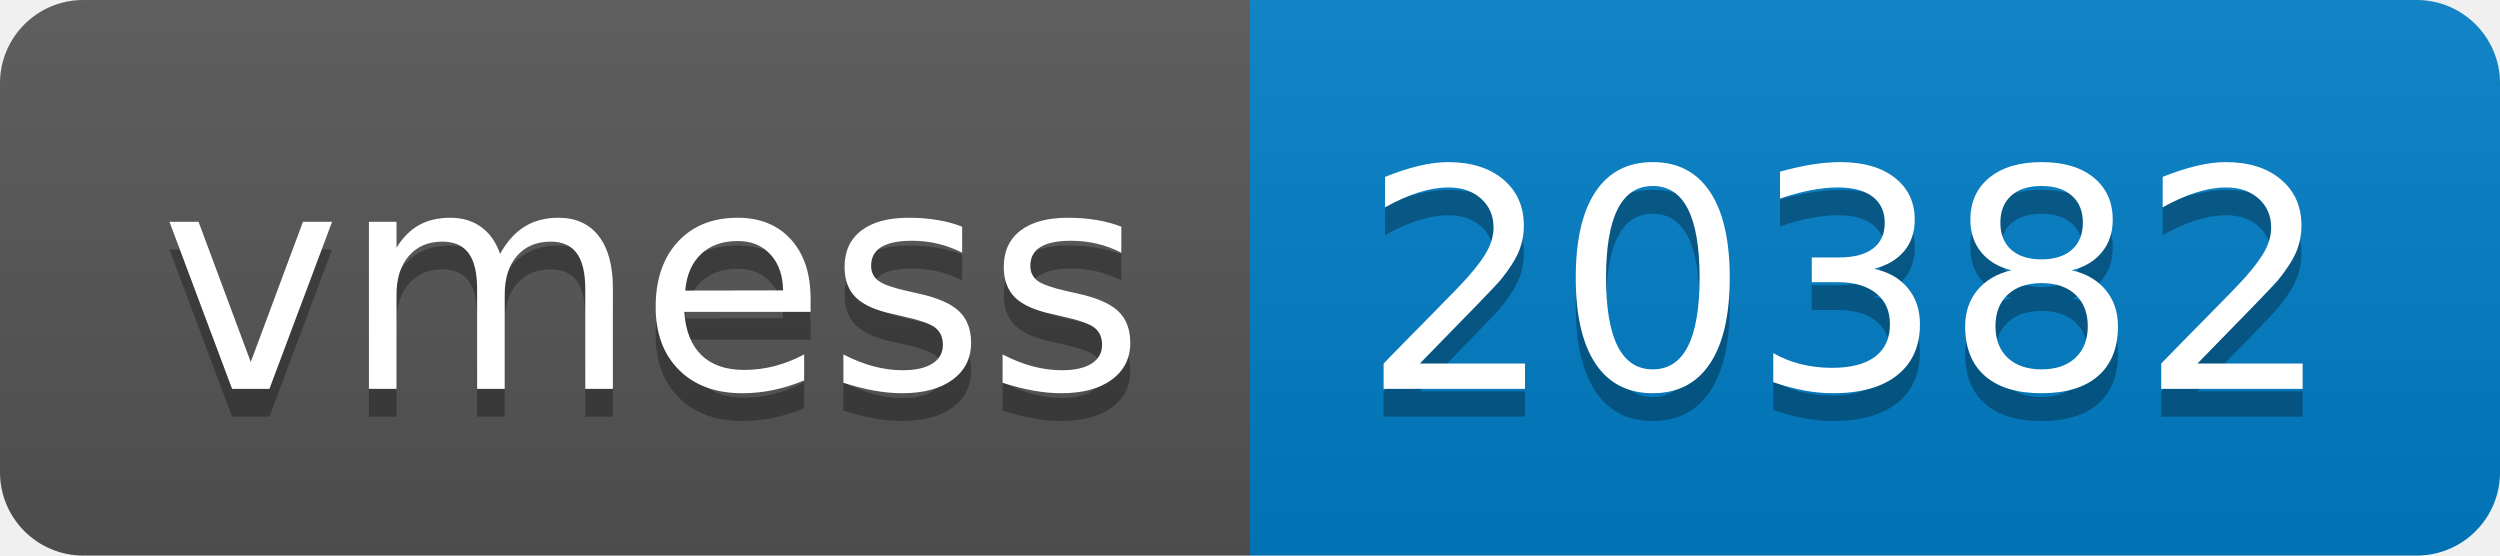
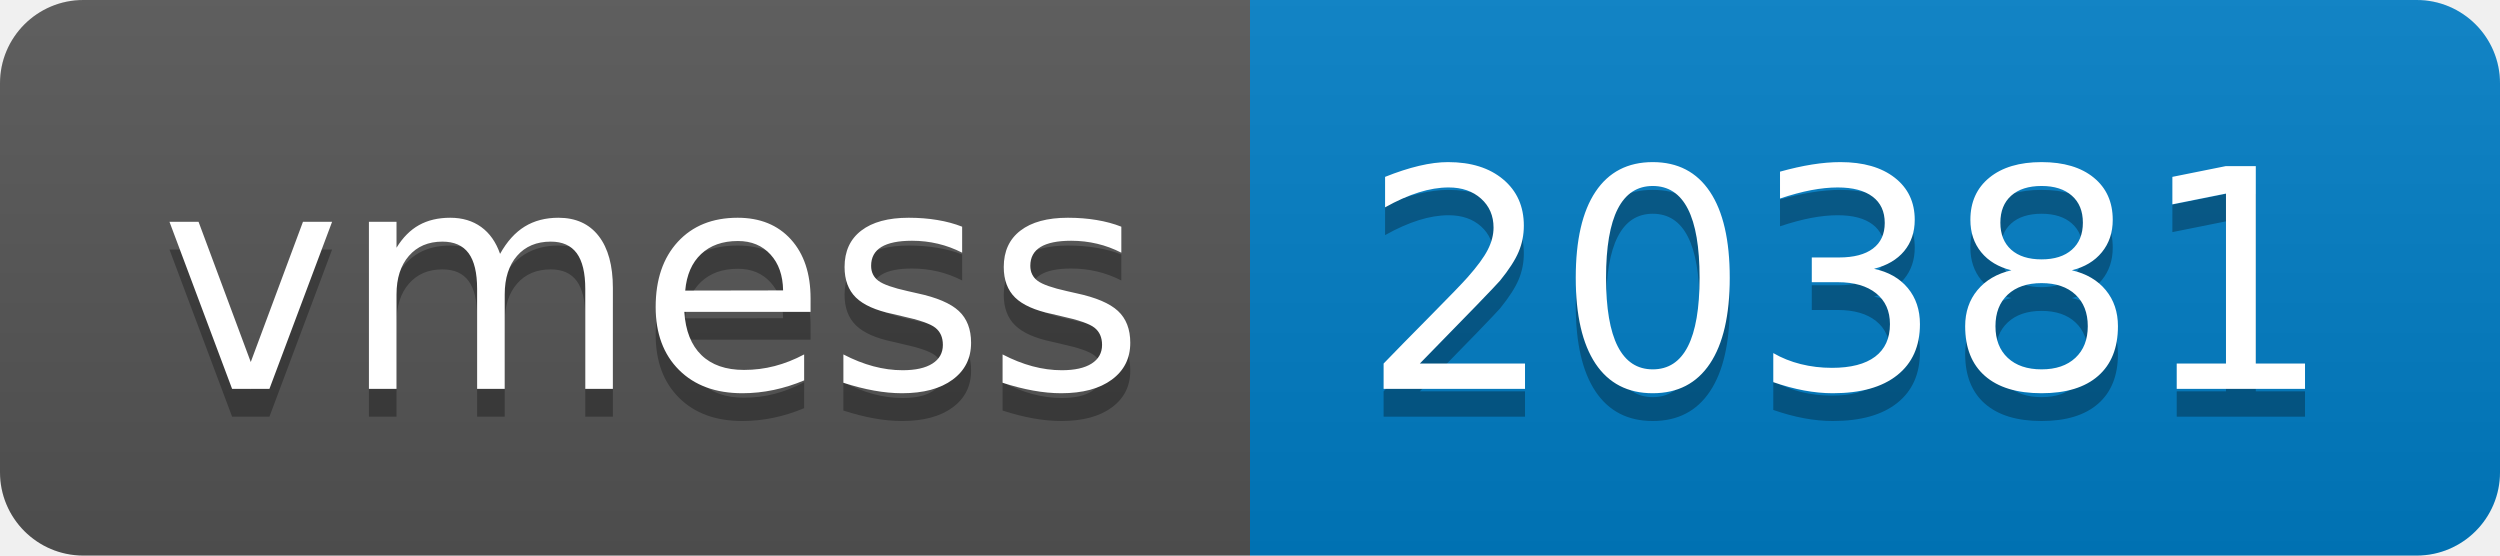
- <svg xmlns="http://www.w3.org/2000/svg" width="90" height="20" role="img" aria-label="vmess: 20382">
+ <svg xmlns="http://www.w3.org/2000/svg" width="90" height="20" role="img" aria-label="vmess: 20381">
  <linearGradient id="s" x2="0" y2="100%">
    <stop offset="0" stop-color="#bbb" stop-opacity=".1" />
    <stop offset="1" stop-opacity=".1" />
  </linearGradient>
  <clipPath id="r">
    <rect width="90" height="20" rx="3" fill="#fff" />
  </clipPath>
  <g clip-path="url(#r)">
    <rect width="45" height="20" fill="#555" />
    <rect x="45" width="45" height="20" fill="#007ec6" />
    <rect width="90" height="20" fill="url(#s)" />
  </g>
  <g fill="#fff" text-anchor="middle" font-family="Verdana,Geneva,DejaVu Sans,sans-serif" text-rendering="geometricPrecision" font-size="110">
    <text aria-hidden="true" x="235" y="150" fill="#010101" fill-opacity=".3" transform="scale(.1)" textLength="350">vmess</text>
    <text x="235" y="140" transform="scale(.1)" fill="#fff" textLength="350">vmess</text>
-     <text aria-hidden="true" x="665" y="150" fill="#010101" fill-opacity=".3" transform="scale(.1)" textLength="350">20382</text>
-     <text x="665" y="140" transform="scale(.1)" fill="#fff" textLength="350">20382</text>
+     <text aria-hidden="true" x="665" y="150" fill="#010101" fill-opacity=".3" transform="scale(.1)" textLength="350">20381</text>
+     <text x="665" y="140" transform="scale(.1)" fill="#fff" textLength="350">20381</text>
  </g>
</svg>
